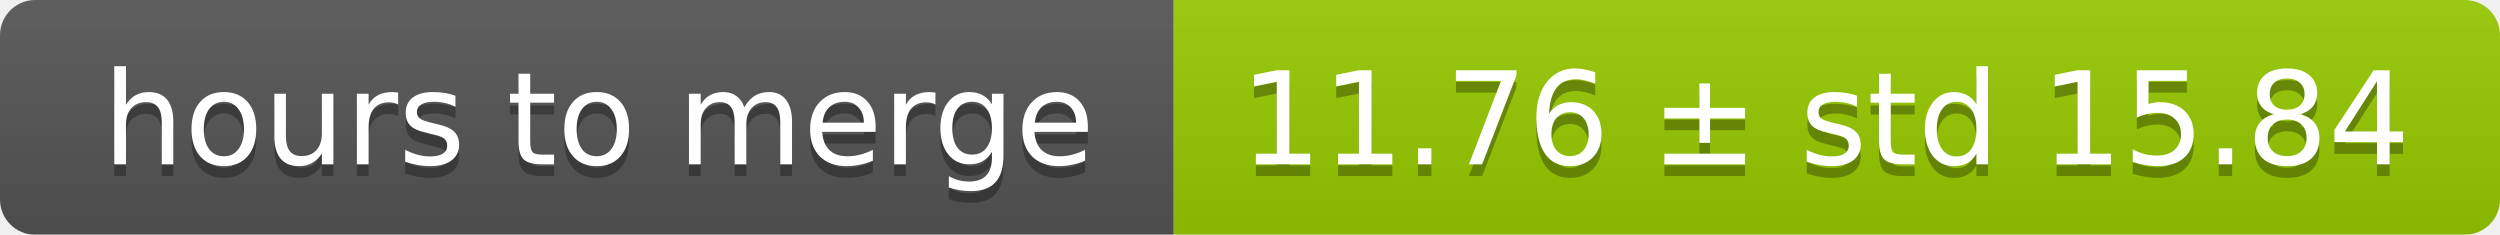
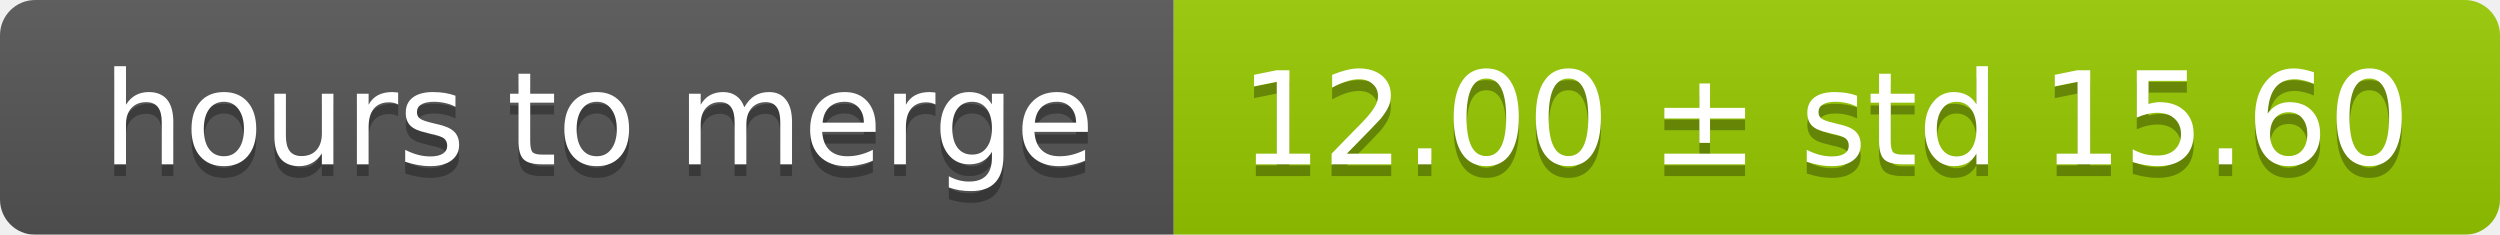
<svg xmlns="http://www.w3.org/2000/svg" width="213" height="20">
  <linearGradient id="smooth" x2="0" y2="100%">
    <stop offset="0" stop-color="#bbb" stop-opacity=".1" />
    <stop offset="1" stop-opacity=".1" />
  </linearGradient>
  <mask id="round">
    <rect width="213" height="20" rx="3" fill="#fff" />
  </mask>
  <g mask="url(#round)">
    <rect width="100" height="20" fill="#555" />
    <rect x="100" width="113" height="20" fill="#97ca00" />
    <rect width="213" height="20" fill="url(#smooth)" />
  </g>
  <g fill="#fff" text-anchor="middle" font-family="DejaVu Sans,Verdana,Geneva,sans-serif" font-size="11">
    <text x="51" y="15" fill="#010101" fill-opacity=".3">hours to merge</text>
    <text x="51" y="14">hours to merge</text>
-     <text x="155.5" y="15" fill="#010101" fill-opacity=".3">11.76 ± std 15.84</text>
-     <text x="155.5" y="14">11.76 ± std 15.84</text>
+     <text x="155.5" y="15" fill="#010101" fill-opacity=".3">12.00 ± std 15.60</text>
+     <text x="155.5" y="14">12.00 ± std 15.60</text>
  </g>
</svg>
